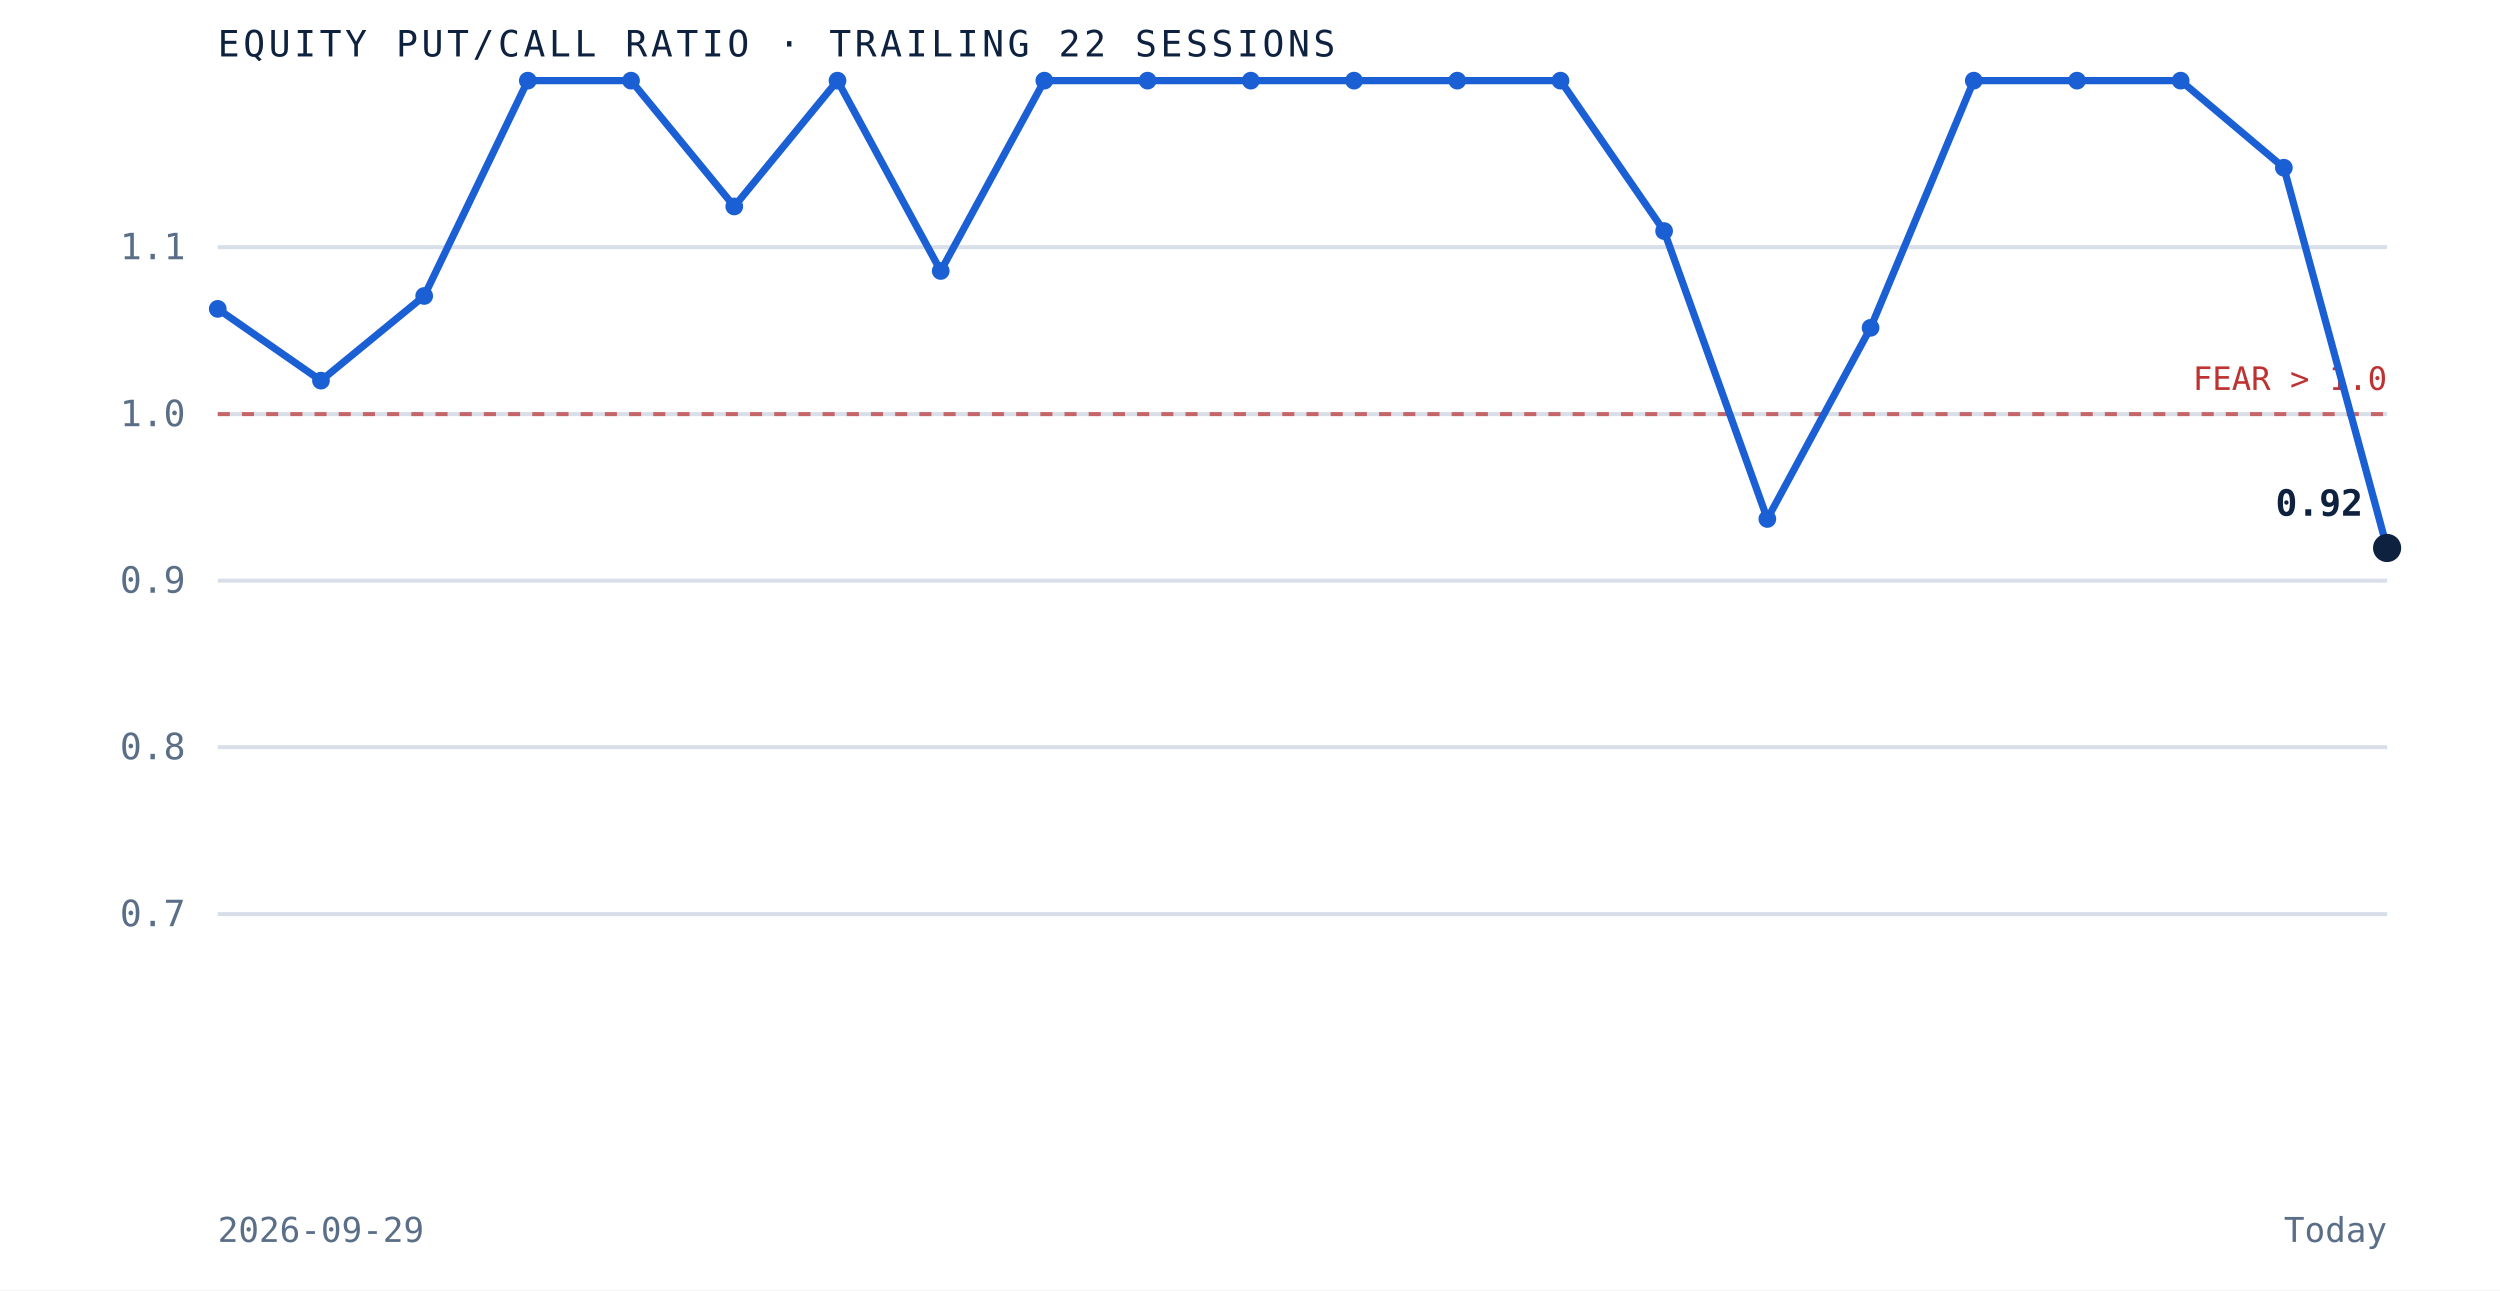
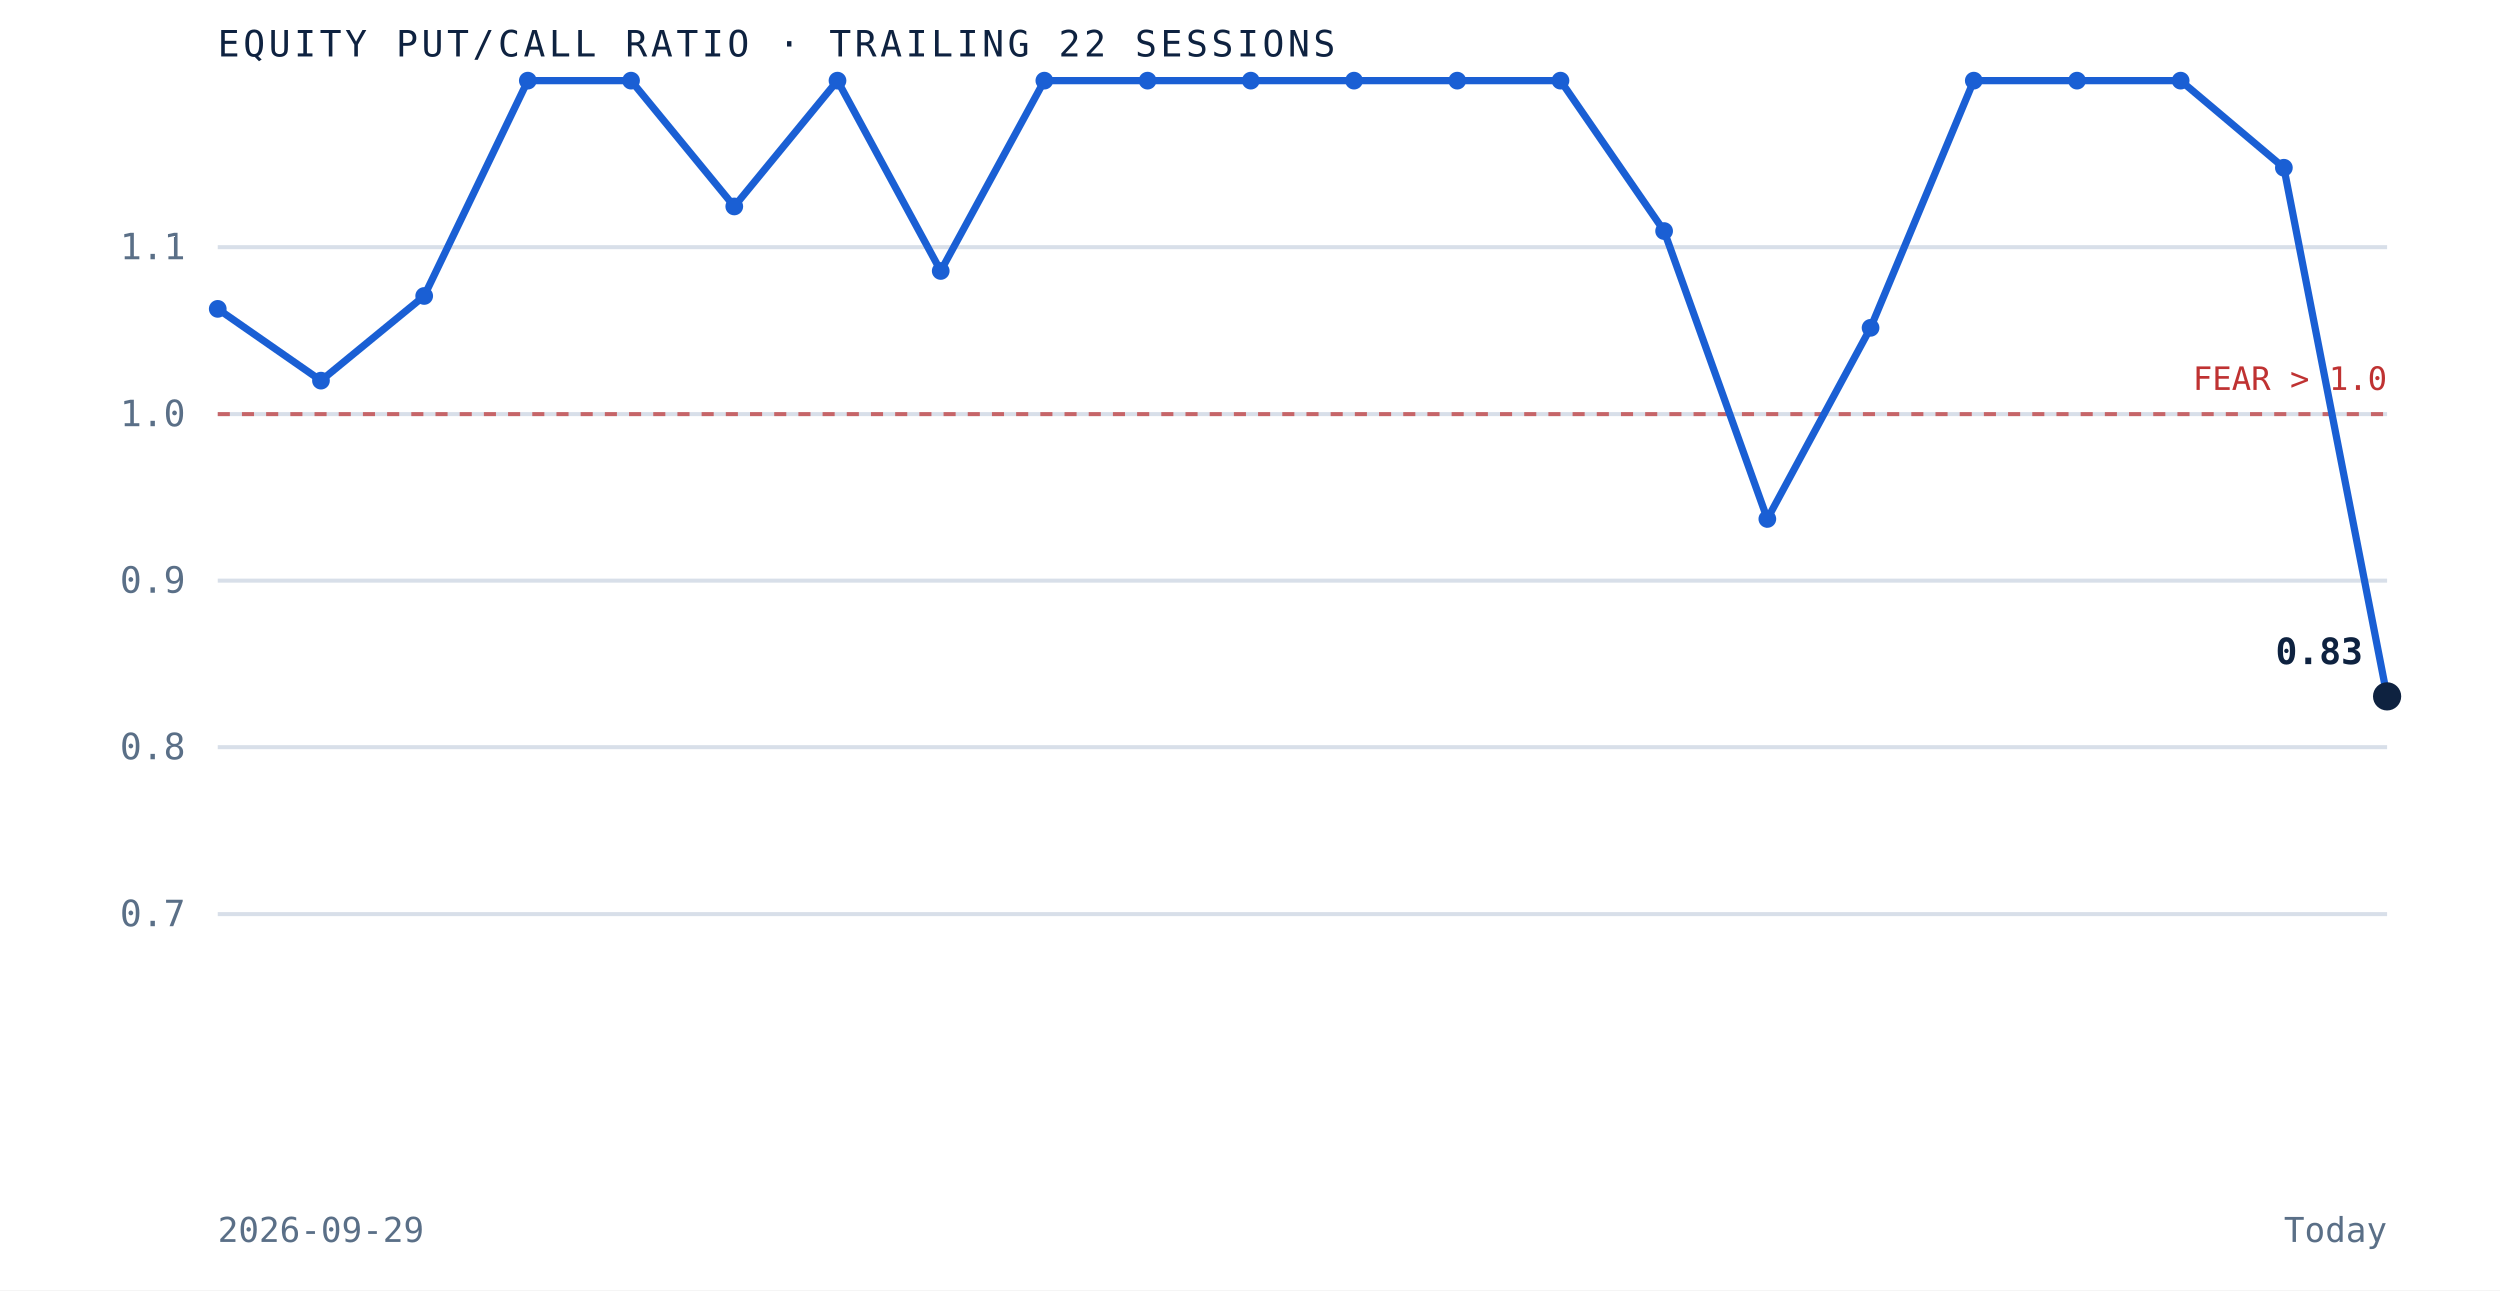
<svg xmlns="http://www.w3.org/2000/svg" viewBox="0 0 620 320" role="img" aria-label="Equity put to call ratio over the trailing 22 sessions" preserveAspectRatio="xMidYMid meet" style="width:100%;height:auto;display:block">
  <rect x="0" y="0" width="620" height="320" fill="white" />
  <line x1="54" y1="226.7" x2="592" y2="226.7" stroke="#d8dfe9" stroke-width="1" />
  <text x="46" y="229.7" text-anchor="end" font-family="'JetBrains Mono', monospace" font-size="9" fill="#5a6f87">0.7</text>
  <line x1="54" y1="185.3" x2="592" y2="185.3" stroke="#d8dfe9" stroke-width="1" />
  <text x="46" y="188.3" text-anchor="end" font-family="'JetBrains Mono', monospace" font-size="9" fill="#5a6f87">0.8</text>
  <line x1="54" y1="144.0" x2="592" y2="144.0" stroke="#d8dfe9" stroke-width="1" />
  <text x="46" y="147.0" text-anchor="end" font-family="'JetBrains Mono', monospace" font-size="9" fill="#5a6f87">0.9</text>
  <line x1="54" y1="102.7" x2="592" y2="102.7" stroke="#d8dfe9" stroke-width="1" />
  <text x="46" y="105.7" text-anchor="end" font-family="'JetBrains Mono', monospace" font-size="9" fill="#5a6f87">1.0</text>
  <line x1="54" y1="61.3" x2="592" y2="61.3" stroke="#d8dfe9" stroke-width="1" />
  <text x="46" y="64.3" text-anchor="end" font-family="'JetBrains Mono', monospace" font-size="9" fill="#5a6f87">1.1</text>
  <line x1="54" y1="102.7" x2="592" y2="102.7" stroke="#bf3232" stroke-width="1" stroke-dasharray="3 3" opacity="0.7" />
  <text x="592" y="96.7" text-anchor="end" font-family="'JetBrains Mono', monospace" font-size="8" fill="#bf3232">FEAR &gt; 1.0</text>
-   <path d="M 54.0 76.6 L 79.6 94.4 L 105.2 73.4 L 130.9 20.0 L 156.5 20.0 L 182.1 51.2 L 207.7 20.0 L 233.3 67.2 L 259.0 20.0 L 284.6 20.0 L 310.2 20.0 L 335.8 20.0 L 361.4 20.0 L 387.0 20.0 L 412.7 57.3 L 438.3 128.7 L 463.9 81.3 L 489.5 20.0 L 515.1 20.0 L 540.8 20.0 L 566.4 41.6 L 592.0 135.9" fill="none" stroke="#1a5fd4" stroke-width="1.8" />
+   <path d="M 54.0 76.6 L 79.6 94.4 L 105.2 73.4 L 130.9 20.0 L 156.5 20.0 L 182.1 51.2 L 207.7 20.0 L 233.3 67.2 L 259.0 20.0 L 284.6 20.0 L 310.2 20.0 L 335.8 20.0 L 361.4 20.0 L 387.0 20.0 L 412.7 57.3 L 438.3 128.7 L 463.9 81.3 L 489.5 20.0 L 515.1 20.0 L 540.8 20.0 L 566.4 41.6 L 592.0 172.7" fill="none" stroke="#1a5fd4" stroke-width="1.8" />
  <circle cx="54.0" cy="76.6" r="2.2" fill="#1a5fd4" />
  <circle cx="79.6" cy="94.4" r="2.2" fill="#1a5fd4" />
  <circle cx="105.2" cy="73.4" r="2.2" fill="#1a5fd4" />
  <circle cx="130.9" cy="20.0" r="2.2" fill="#1a5fd4" />
  <circle cx="156.5" cy="20.0" r="2.2" fill="#1a5fd4" />
  <circle cx="182.1" cy="51.2" r="2.2" fill="#1a5fd4" />
  <circle cx="207.7" cy="20.0" r="2.2" fill="#1a5fd4" />
  <circle cx="233.3" cy="67.2" r="2.2" fill="#1a5fd4" />
  <circle cx="259.0" cy="20.0" r="2.2" fill="#1a5fd4" />
  <circle cx="284.6" cy="20.0" r="2.2" fill="#1a5fd4" />
  <circle cx="310.2" cy="20.0" r="2.2" fill="#1a5fd4" />
  <circle cx="335.8" cy="20.0" r="2.2" fill="#1a5fd4" />
  <circle cx="361.4" cy="20.0" r="2.2" fill="#1a5fd4" />
  <circle cx="387.0" cy="20.0" r="2.2" fill="#1a5fd4" />
  <circle cx="412.7" cy="57.3" r="2.2" fill="#1a5fd4" />
  <circle cx="438.3" cy="128.7" r="2.2" fill="#1a5fd4" />
  <circle cx="463.9" cy="81.3" r="2.2" fill="#1a5fd4" />
  <circle cx="489.5" cy="20.0" r="2.2" fill="#1a5fd4" />
  <circle cx="515.1" cy="20.0" r="2.2" fill="#1a5fd4" />
  <circle cx="540.8" cy="20.0" r="2.2" fill="#1a5fd4" />
  <circle cx="566.4" cy="41.6" r="2.2" fill="#1a5fd4" />
-   <circle cx="592.0" cy="135.9" r="3.5" fill="#0e2240" />
-   <text x="586.0" y="127.9" text-anchor="end" font-family="'JetBrains Mono', monospace" font-size="9" font-weight="bold" fill="#0e2240">0.92</text>
+   <circle cx="592.0" cy="172.7" r="3.5" fill="#0e2240" />
+   <text x="586.0" y="164.7" text-anchor="end" font-family="'JetBrains Mono', monospace" font-size="9" font-weight="bold" fill="#0e2240">0.83</text>
  <text x="54" y="14" font-family="'JetBrains Mono', monospace" font-size="9" letter-spacing="0.1em" fill="#0e2240">EQUITY PUT/CALL RATIO · TRAILING 22 SESSIONS</text>
  <text x="54" y="308" font-family="'JetBrains Mono', monospace" font-size="8.5" fill="#5a6f87">2026-09-29</text>
  <text x="592" y="308" text-anchor="end" font-family="'JetBrains Mono', monospace" font-size="8.5" fill="#5a6f87">Today</text>
</svg>
